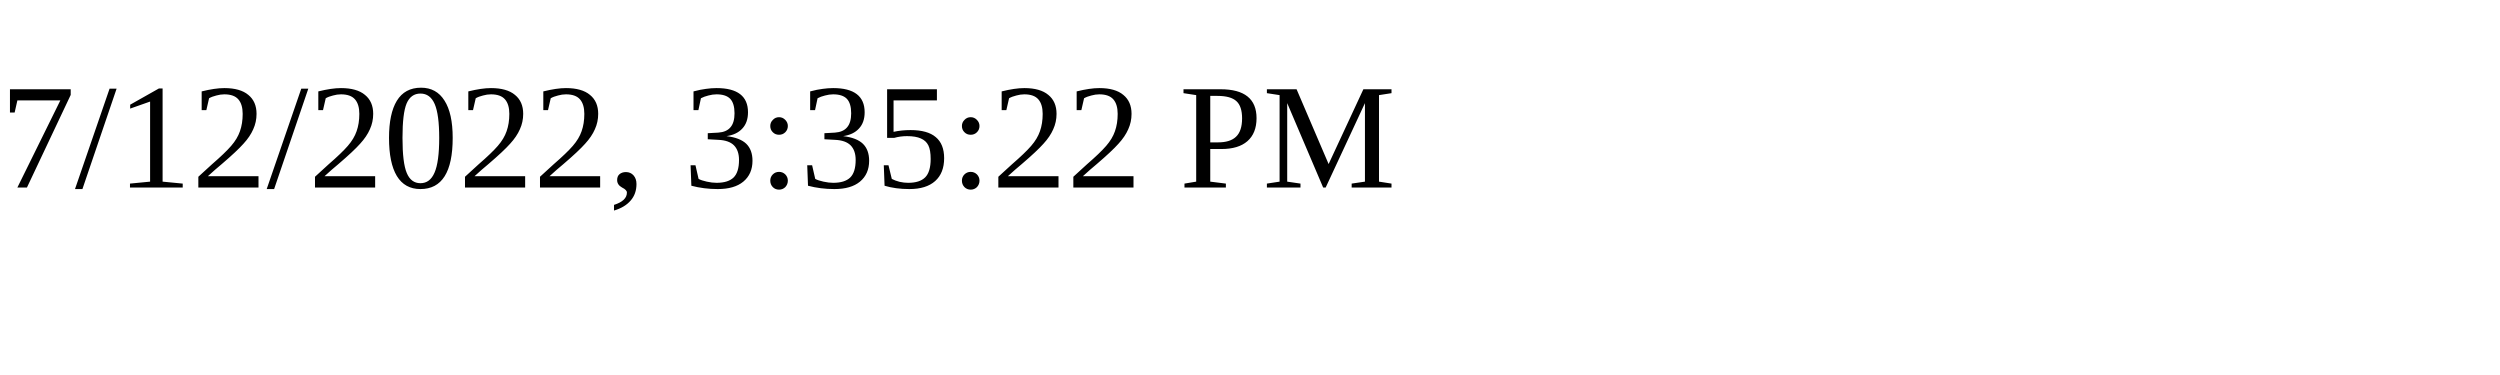
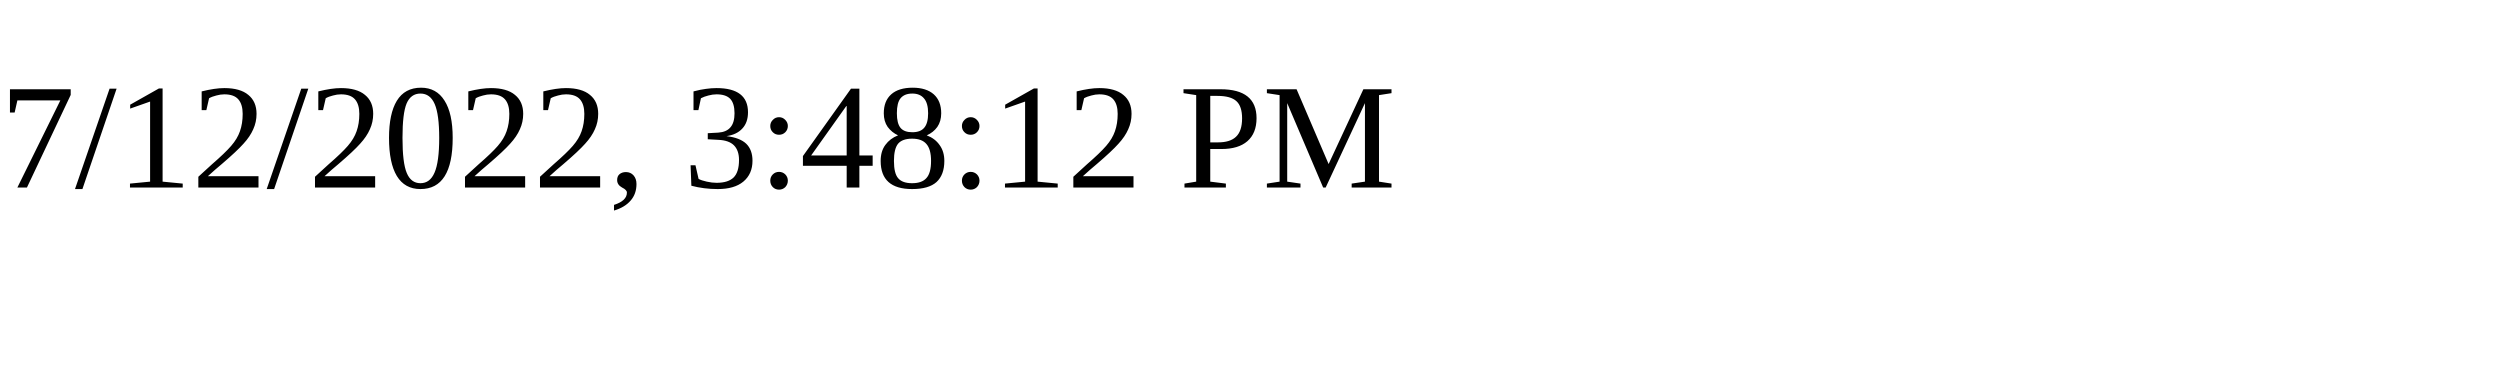
<svg xmlns="http://www.w3.org/2000/svg" height="30" width="200">
-   <text x="0" y="15">7/12/2022, 3:35:22 PM</text>
+   <text x="0" y="15">7/12/2022, 3:48:12 PM</text>
</svg>
